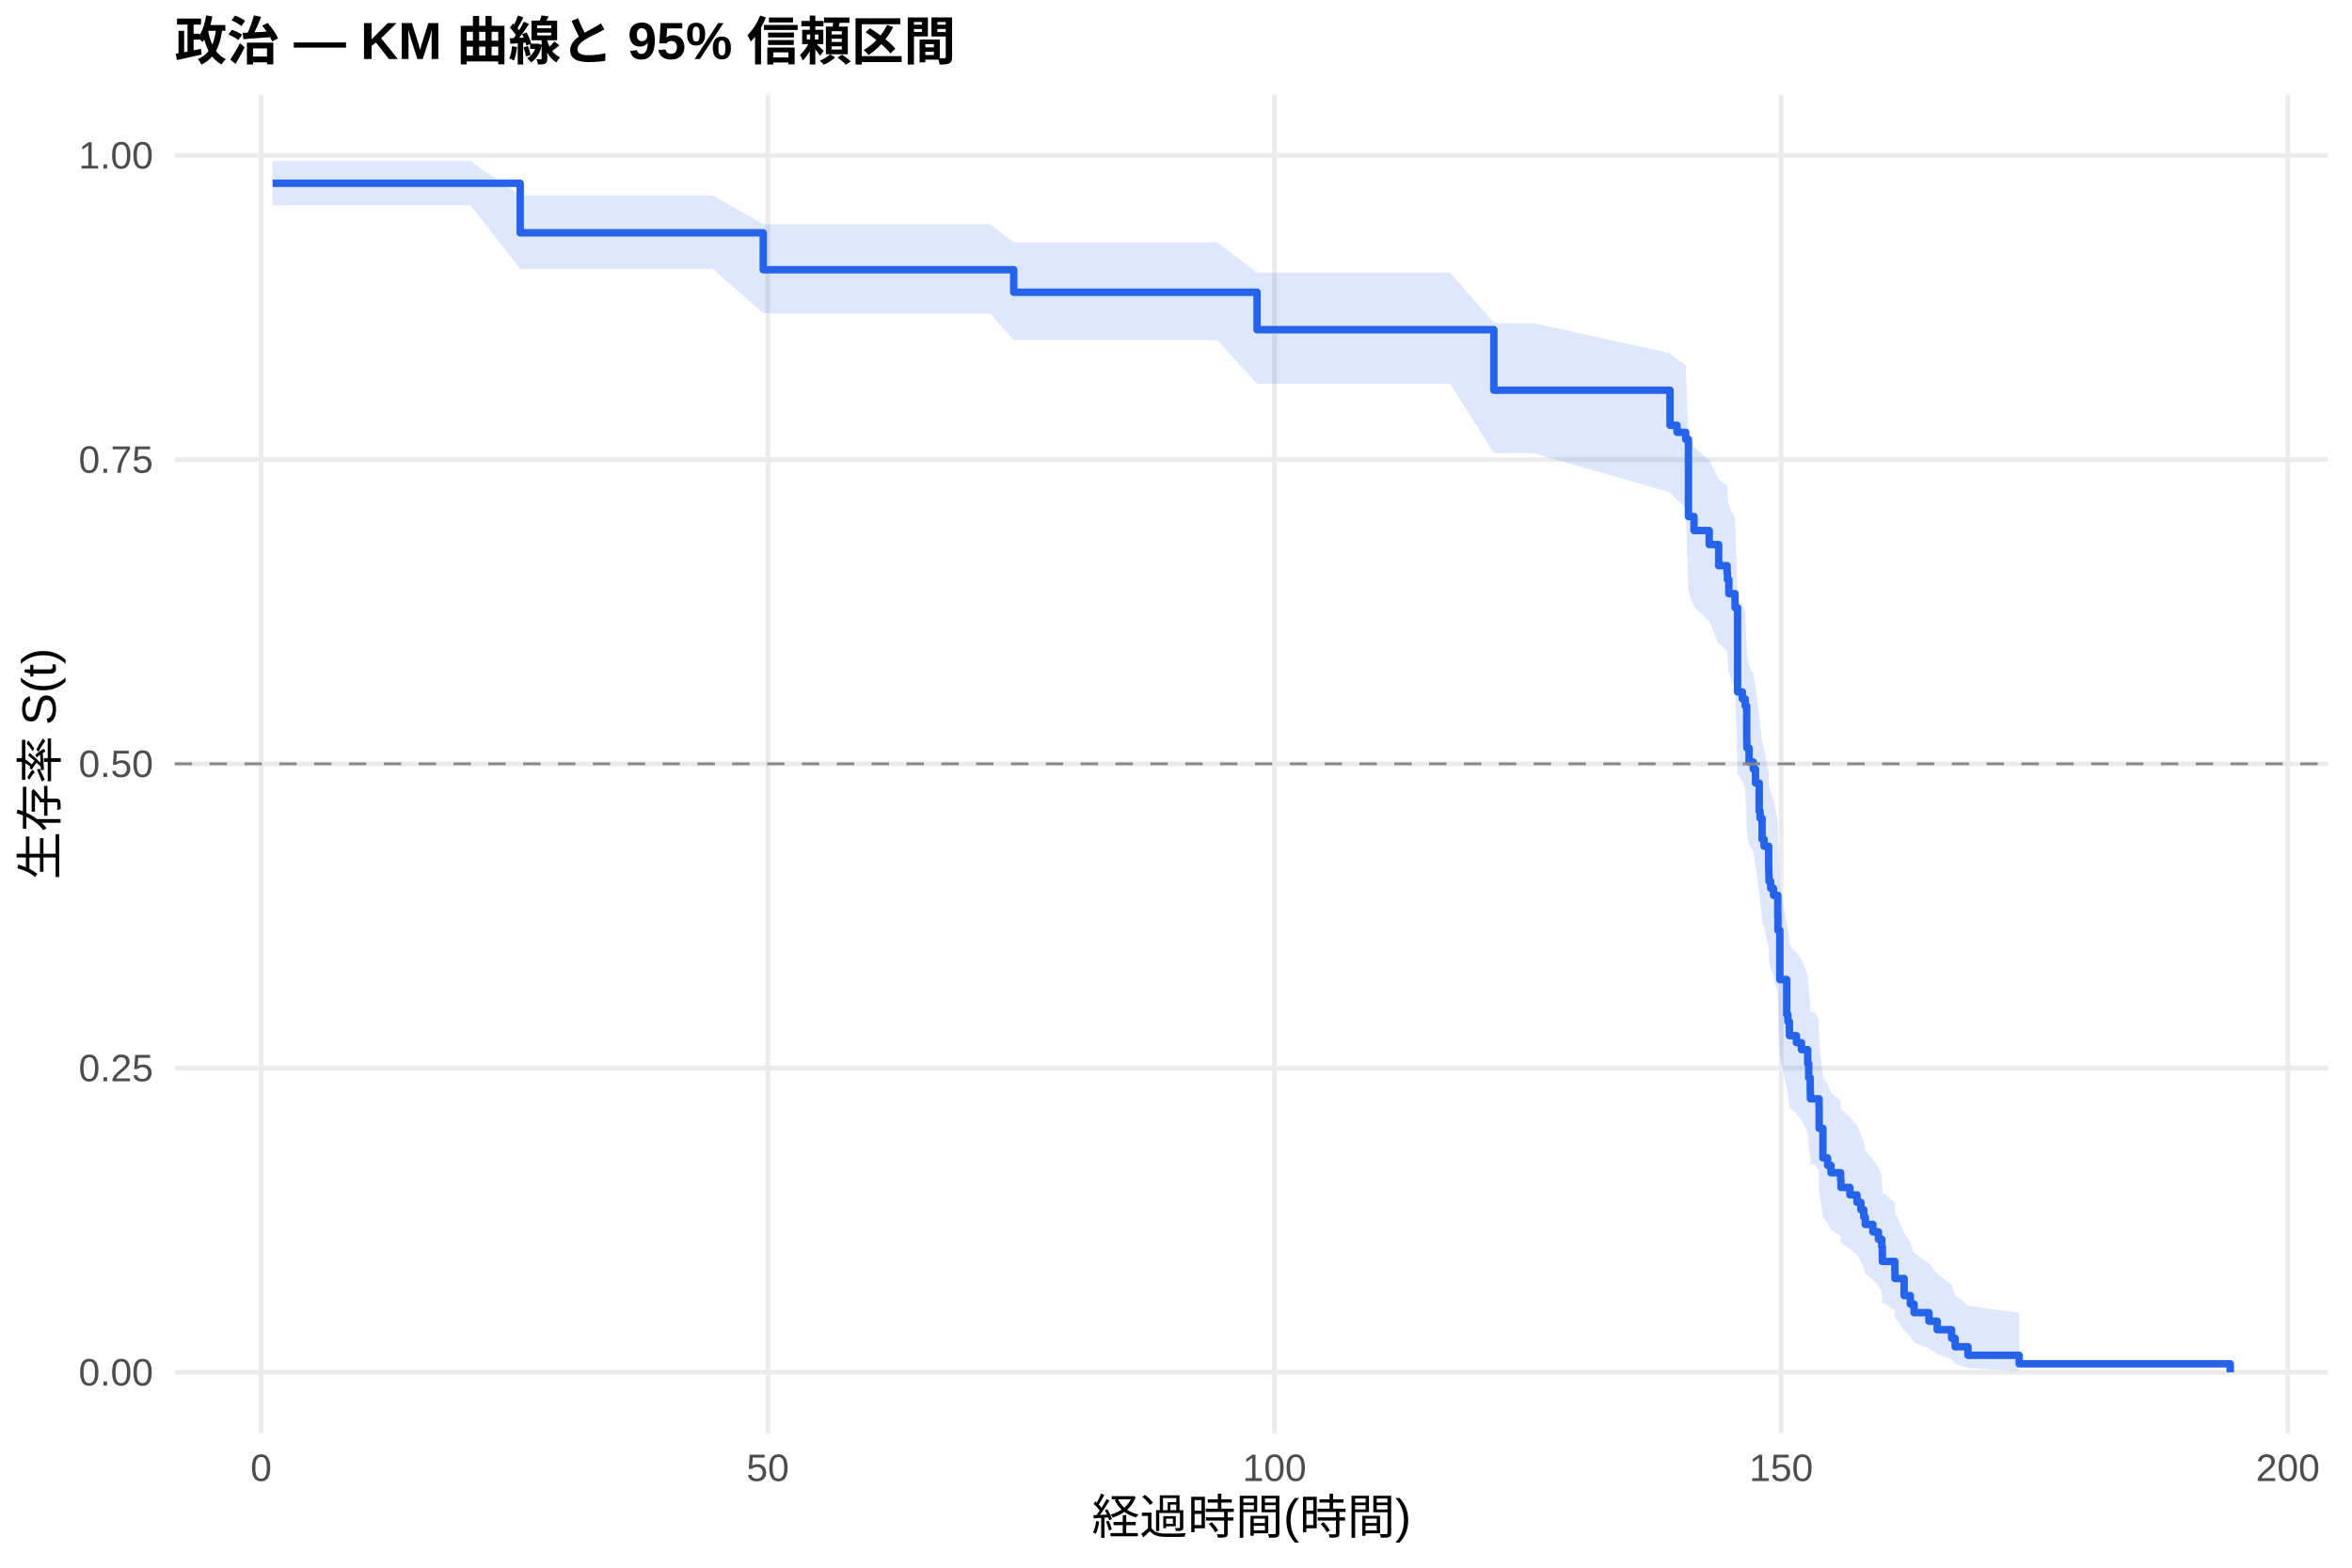
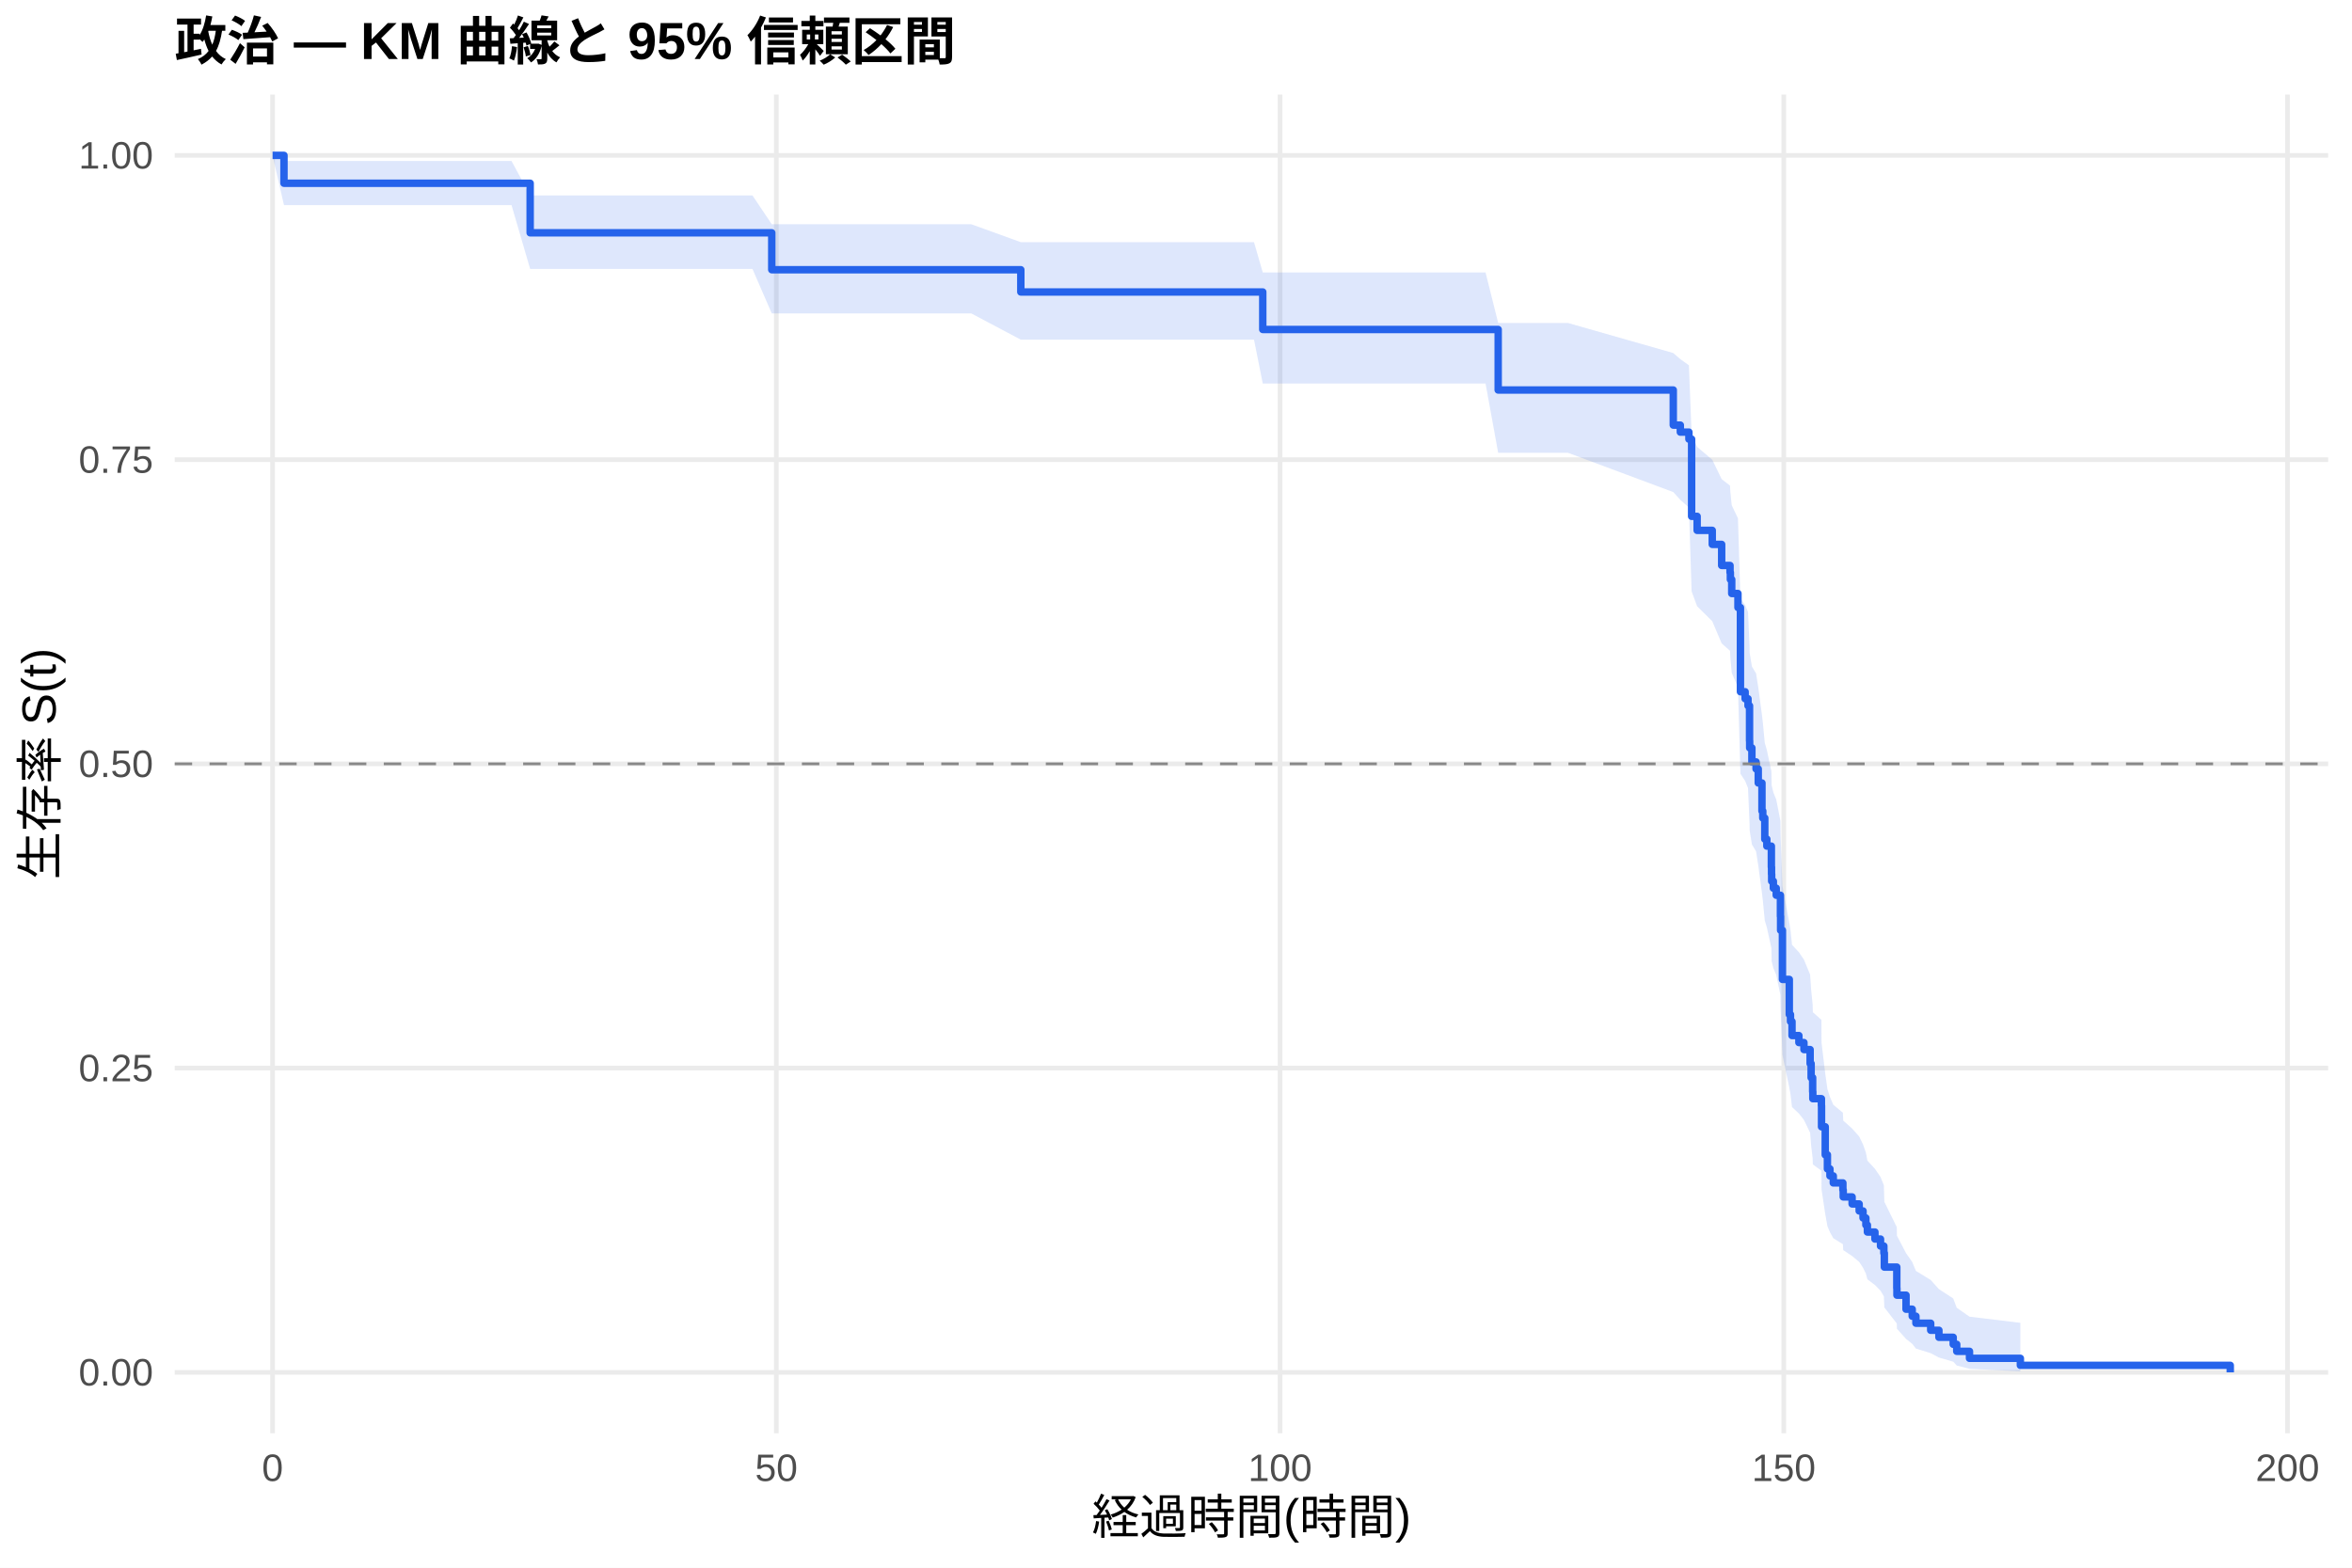
<svg xmlns="http://www.w3.org/2000/svg" width="540.00pt" height="360.00pt" viewBox="0 0 540.00 360.00">
  <g class="svglite">
    <defs>
      <style type="text/css">
    .svglite line, .svglite polyline, .svglite polygon, .svglite path, .svglite rect, .svglite circle {
      fill: none;
      stroke: #000000;
      stroke-linecap: round;
      stroke-linejoin: round;
      stroke-miterlimit: 10.00;
    }
    .svglite text {
      white-space: pre;
    }
    .svglite g.glyphgroup path {
      fill: inherit;
      stroke: none;
    }
  </style>
    </defs>
    <rect width="100%" height="100%" style="stroke: none; fill: #FFFFFF;" />
    <defs>
      <clipPath id="cpMC4wMHw1NDAuMDB8MC4wMHwzNjAuMDA=">
        <rect x="0.00" y="0.00" width="540.00" height="360.00" />
      </clipPath>
    </defs>
    <g clip-path="url(#cpMC4wMHw1NDAuMDB8MC4wMHwzNjAuMDA=)">
      <rect x="0" y="0.00" width="540.00" height="360.00" style="stroke-width: 1.07; stroke: none; fill: #FFFFFF;" />
    </g>
    <defs>
      <clipPath id="cpNDAuMTF8NTM0LjUyfDIxLjcxfDMyOS4xMg==">
        <rect x="40.11" y="21.71" width="494.41" height="307.41" />
      </clipPath>
    </defs>
    <g clip-path="url(#cpNDAuMTF8NTM0LjUyfDIxLjcxfDMyOS4xMg==)">
      <polyline points="40.11,315.14 534.52,315.14 " style="stroke-width: 1.07; stroke: #EBEBEB; stroke-linecap: butt;" />
      <polyline points="40.11,245.28 534.52,245.28 " style="stroke-width: 1.07; stroke: #EBEBEB; stroke-linecap: butt;" />
      <polyline points="40.11,175.41 534.52,175.41 " style="stroke-width: 1.07; stroke: #EBEBEB; stroke-linecap: butt;" />
      <polyline points="40.11,105.55 534.52,105.55 " style="stroke-width: 1.07; stroke: #EBEBEB; stroke-linecap: butt;" />
      <polyline points="40.11,35.68 534.52,35.68 " style="stroke-width: 1.07; stroke: #EBEBEB; stroke-linecap: butt;" />
-       <polyline points="59.95,329.12 59.95,21.71 " style="stroke-width: 1.07; stroke: #EBEBEB; stroke-linecap: butt;" />
-       <polyline points="176.28,329.12 176.28,21.71 " style="stroke-width: 1.07; stroke: #EBEBEB; stroke-linecap: butt;" />
-       <polyline points="292.61,329.12 292.61,21.71 " style="stroke-width: 1.07; stroke: #EBEBEB; stroke-linecap: butt;" />
-       <polyline points="408.94,329.12 408.94,21.71 " style="stroke-width: 1.07; stroke: #EBEBEB; stroke-linecap: butt;" />
-       <polyline points="525.27,329.12 525.27,21.71 " style="stroke-width: 1.07; stroke: #EBEBEB; stroke-linecap: butt;" />
-       <polygon points="62.58,36.97 69.37,36.97 80.38,36.97 92.44,36.97 102.60,36.97 107.99,36.97 119.43,44.88 124.82,44.88 135.91,44.88 148.36,44.88 163.64,44.88 175.23,51.49 180.81,51.49 192.14,51.49 204.12,51.49 214.16,51.49 227.27,51.49 232.74,55.64 235.72,55.64 246.85,55.64 258.56,55.64 270.62,55.64 279.46,55.64 288.61,62.60 294.35,62.60 313.39,62.60 332.94,62.60 342.98,74.20 351.98,74.20 383.42,81.11 385.05,82.51 387.03,83.91 387.65,99.72 388.93,102.66 392.42,105.61 394.59,110.06 396.53,111.55 396.61,113.05 396.92,116.05 398.35,119.07 398.93,137.44 400.02,138.99 400.68,140.55 401.03,148.36 401.07,149.94 401.57,153.09 402.54,154.67 403.05,157.84 403.90,164.22 404.09,165.82 404.56,170.64 405.02,172.25 406.07,177.11 406.11,178.73 406.15,180.36 406.54,181.99 407.19,183.63 408.16,188.54 408.20,191.84 408.63,203.47 410.22,211.88 410.49,213.58 410.84,216.97 412.43,218.68 413.59,220.39 415.03,223.82 415.26,227.26 415.61,230.72 415.65,232.46 416.69,232.46 417.63,234.27 417.66,239.76 418.52,247.15 419.60,249.02 420.38,250.89 422.59,252.78 422.67,254.67 424.72,256.56 426.35,258.47 427.24,260.39 427.90,262.31 428.25,264.25 430.00,266.19 431.27,268.15 432.05,270.12 432.17,274.10 432.71,274.10 435.04,276.29 435.07,278.51 437.17,283.04 438.60,285.35 439.46,287.70 442.87,290.09 444.77,292.52 448.07,294.98 448.88,297.46 451.83,299.86 463.58,301.47 463.58,314.86 451.83,314.14 448.88,313.19 448.07,312.10 444.77,310.90 442.87,309.63 439.46,308.29 438.60,306.90 437.17,305.46 435.07,302.46 435.04,300.92 432.71,299.34 432.17,299.34 432.05,296.64 431.27,295.26 430.00,293.88 428.25,292.48 427.90,291.07 427.24,289.66 426.35,288.23 424.72,286.79 422.67,285.35 422.59,283.89 420.38,282.43 419.60,280.96 418.52,279.48 417.66,273.49 417.63,268.94 416.69,267.40 415.65,267.40 415.61,265.96 415.26,263.05 415.03,260.13 413.59,257.19 412.43,255.72 410.84,254.24 410.49,251.26 410.22,249.77 408.63,242.26 408.20,231.61 408.16,228.54 407.19,223.90 406.54,222.35 406.15,220.80 406.11,219.24 406.07,217.68 405.02,212.98 404.56,211.41 404.09,206.68 403.90,205.10 403.05,198.74 402.54,195.54 401.57,193.93 401.07,190.72 401.03,189.11 400.68,181.00 400.02,179.37 398.93,177.74 398.35,157.89 396.92,154.54 396.61,151.17 396.53,149.48 394.59,147.79 392.42,142.69 388.93,139.27 387.65,135.84 387.03,116.62 385.05,114.84 383.42,113.05 351.98,104.04 342.98,104.04 332.94,88.14 313.39,88.14 294.35,88.14 288.61,88.14 279.46,78.07 270.62,78.07 258.56,78.07 246.85,78.07 235.72,78.07 232.74,78.07 227.27,71.97 214.16,71.97 204.12,71.97 192.14,71.97 180.81,71.97 175.23,71.97 163.64,61.76 148.36,61.76 135.91,61.76 124.82,61.76 119.43,61.76 107.99,47.10 102.60,47.10 92.44,47.10 80.38,47.10 69.37,47.10 62.58,47.10 " style="stroke-width: 0.00; stroke: none; stroke-linecap: butt; fill: #2563EB; fill-opacity: 0.15;" />
-       <polyline points="62.58,36.97 69.37,36.97 80.38,36.97 92.44,36.97 102.60,36.97 107.99,36.97 119.43,44.88 124.82,44.88 135.91,44.88 148.36,44.88 163.64,44.88 175.23,51.49 180.81,51.49 192.14,51.49 204.12,51.49 214.16,51.49 227.27,51.49 232.74,55.64 235.72,55.64 246.85,55.64 258.56,55.64 270.62,55.64 279.46,55.64 288.61,62.60 294.35,62.60 313.39,62.60 332.94,62.60 342.98,74.20 351.98,74.20 383.42,81.11 385.05,82.51 387.03,83.91 387.65,99.72 388.93,102.66 392.42,105.61 394.59,110.06 396.53,111.55 396.61,113.05 396.92,116.05 398.35,119.07 398.93,137.44 400.02,138.99 400.68,140.55 401.03,148.36 401.07,149.94 401.57,153.09 402.54,154.67 403.05,157.84 403.90,164.22 404.09,165.82 404.56,170.64 405.02,172.25 406.07,177.11 406.11,178.73 406.15,180.36 406.54,181.99 407.19,183.63 408.16,188.54 408.20,191.84 408.63,203.47 410.22,211.88 410.49,213.58 410.84,216.97 412.43,218.68 413.59,220.39 415.03,223.82 415.26,227.26 415.61,230.72 415.65,232.46 416.69,232.46 417.63,234.27 417.66,239.76 418.52,247.15 419.60,249.02 420.38,250.89 422.59,252.78 422.67,254.67 424.72,256.56 426.35,258.47 427.24,260.39 427.90,262.31 428.25,264.25 430.00,266.19 431.27,268.15 432.05,270.12 432.17,274.10 432.71,274.10 435.04,276.29 435.07,278.51 437.17,283.04 438.60,285.35 439.46,287.70 442.87,290.09 444.77,292.52 448.07,294.98 448.88,297.46 451.83,299.86 463.58,301.47 " style="stroke-width: 1.07; stroke: none; stroke-linecap: butt;" />
-       <polyline points="463.58,314.86 451.83,314.14 448.88,313.19 448.07,312.10 444.77,310.90 442.87,309.63 439.46,308.29 438.60,306.90 437.17,305.46 435.07,302.46 435.04,300.92 432.71,299.34 432.17,299.34 432.05,296.64 431.27,295.26 430.00,293.88 428.25,292.48 427.90,291.07 427.24,289.66 426.35,288.23 424.72,286.79 422.67,285.35 422.59,283.89 420.38,282.43 419.60,280.96 418.52,279.48 417.66,273.49 417.63,268.94 416.69,267.40 415.65,267.40 415.61,265.96 415.26,263.05 415.03,260.13 413.59,257.19 412.43,255.72 410.84,254.24 410.49,251.26 410.22,249.77 408.63,242.26 408.20,231.61 408.16,228.54 407.19,223.90 406.54,222.35 406.15,220.80 406.11,219.24 406.07,217.68 405.02,212.98 404.56,211.41 404.09,206.68 403.90,205.10 403.05,198.74 402.54,195.54 401.57,193.93 401.07,190.72 401.03,189.11 400.68,181.00 400.02,179.37 398.93,177.74 398.35,157.89 396.92,154.54 396.61,151.17 396.53,149.48 394.59,147.79 392.42,142.69 388.93,139.27 387.65,135.84 387.03,116.62 385.05,114.84 383.42,113.05 351.98,104.04 342.98,104.04 332.94,88.14 313.39,88.14 294.35,88.14 288.61,88.14 279.46,78.07 270.62,78.07 258.56,78.07 246.85,78.07 235.72,78.07 232.74,78.07 227.27,71.97 214.16,71.97 204.12,71.97 192.14,71.97 180.81,71.97 175.23,71.97 163.64,61.76 148.36,61.76 135.91,61.76 124.82,61.76 119.43,61.76 107.99,47.10 102.60,47.10 92.44,47.10 80.38,47.10 69.37,47.10 62.58,47.10 " style="stroke-width: 1.07; stroke: none; stroke-linecap: butt;" />
-       <polyline points="62.58,42.08 69.37,42.08 69.37,42.08 80.38,42.08 80.38,42.08 92.44,42.08 92.44,42.08 102.60,42.08 102.60,42.08 107.99,42.08 107.99,42.08 119.43,42.08 119.43,53.46 124.82,53.46 124.82,53.46 135.91,53.46 135.91,53.46 148.36,53.46 148.36,53.46 163.64,53.46 163.64,53.46 175.23,53.46 175.23,61.94 180.81,61.94 180.81,61.94 192.14,61.94 192.14,61.94 204.12,61.94 204.12,61.94 214.16,61.94 214.16,61.94 227.27,61.94 227.27,61.94 232.74,61.94 232.74,67.11 235.72,67.11 235.72,67.11 246.85,67.11 246.85,67.11 258.56,67.11 258.56,67.11 270.62,67.11 270.62,67.11 279.46,67.11 279.46,67.11 288.61,67.11 288.61,75.71 294.35,75.71 294.35,75.71 313.39,75.71 313.39,75.71 332.94,75.71 332.94,75.71 342.98,75.71 342.98,89.61 351.98,89.61 351.98,89.61 383.42,89.61 383.42,97.67 385.05,97.67 385.05,99.28 387.03,99.28 387.03,100.89 387.65,100.89 387.65,118.61 388.93,118.61 388.93,121.83 392.42,121.83 392.42,125.05 394.59,125.05 394.59,129.89 396.53,129.89 396.53,131.50 396.61,131.50 396.61,133.11 396.92,133.11 396.92,136.33 398.35,136.33 398.35,139.55 398.93,139.55 398.93,158.88 400.02,158.88 400.02,160.49 400.68,160.49 400.68,162.10 401.03,162.10 401.03,170.16 401.07,170.16 401.07,171.77 401.57,171.77 401.57,174.99 402.54,174.99 402.54,176.60 403.05,176.60 403.05,179.82 403.90,179.82 403.90,186.27 404.09,186.27 404.09,187.88 404.56,187.88 404.56,192.71 405.02,192.71 405.02,194.32 406.07,194.32 406.07,199.16 406.11,199.16 406.11,200.77 406.15,200.77 406.15,202.38 406.54,202.38 406.54,203.99 407.19,203.99 407.19,205.60 408.16,205.60 408.16,210.43 408.20,210.43 408.20,213.65 408.63,213.65 408.63,224.93 410.22,224.93 410.22,232.99 410.49,232.99 410.49,234.60 410.84,234.60 410.84,237.82 412.43,237.82 412.43,239.43 413.59,239.43 413.59,241.04 415.03,241.04 415.03,244.26 415.26,244.26 415.26,247.48 415.61,247.48 415.61,250.71 415.65,250.71 415.65,252.32 416.69,252.32 416.69,252.32 417.63,252.32 417.63,254.01 417.66,254.01 417.66,259.11 418.52,259.11 418.52,265.90 419.60,265.90 419.60,267.60 420.38,267.60 420.38,269.30 422.59,269.30 422.59,270.99 422.67,270.99 422.67,272.69 424.72,272.69 424.72,274.39 426.35,274.39 426.35,276.09 427.24,276.09 427.24,277.79 427.90,277.79 427.90,279.48 428.25,279.48 428.25,281.18 430.00,281.18 430.00,282.88 431.27,282.88 431.27,284.58 432.05,284.58 432.05,286.28 432.17,286.28 432.17,289.67 432.71,289.67 432.71,289.67 435.04,289.67 435.04,291.63 435.07,291.63 435.07,293.59 437.17,293.59 437.17,297.51 438.60,297.51 438.60,299.47 439.46,299.47 439.46,301.43 442.87,301.43 442.87,303.39 444.77,303.39 444.77,305.35 448.07,305.35 448.07,307.31 448.88,307.31 448.88,309.26 451.83,309.26 451.83,311.22 463.58,311.22 463.58,313.18 512.05,313.18 512.05,315.14 " style="stroke-width: 1.71; stroke: #2563EB; stroke-linecap: butt;" />
+       <polyline points="62.58,329.12 62.58,21.71 " style="stroke-width: 1.07; stroke: #EBEBEB; stroke-linecap: butt;" />
+       <polyline points="178.24,329.12 178.24,21.71 " style="stroke-width: 1.07; stroke: #EBEBEB; stroke-linecap: butt;" />
+       <polyline points="293.89,329.12 293.89,21.71 " style="stroke-width: 1.07; stroke: #EBEBEB; stroke-linecap: butt;" />
+       <polyline points="409.54,329.12 409.54,21.71 " style="stroke-width: 1.07; stroke: #EBEBEB; stroke-linecap: butt;" />
+       <polyline points="525.19,329.12 525.19,21.71 " style="stroke-width: 1.07; stroke: #EBEBEB; stroke-linecap: butt;" />
+       <polygon points="62.58,35.68 65.20,36.97 79.04,36.97 89.99,36.97 101.98,36.97 112.08,36.97 117.44,36.97 121.72,44.88 134.17,44.88 145.20,44.88 157.57,44.88 172.76,44.88 177.19,51.49 189.84,51.49 201.10,51.49 213.01,51.49 222.99,51.49 234.37,55.61 236.02,55.61 244.43,55.61 255.49,55.61 267.13,55.61 279.12,55.61 287.91,55.61 289.92,62.57 302.72,62.57 321.64,62.57 341.07,62.57 343.97,74.17 360.00,74.17 384.17,81.07 385.79,82.47 387.76,83.88 388.38,99.69 389.65,102.62 393.12,105.57 395.28,110.03 397.20,111.52 397.28,113.02 397.59,116.02 399.02,119.03 399.59,137.41 400.67,138.96 401.33,140.52 401.68,148.33 401.71,149.91 402.22,153.06 403.18,154.64 403.68,157.81 404.53,164.19 404.72,165.79 405.18,170.61 405.65,172.23 406.69,177.08 406.73,178.71 406.76,180.34 407.15,181.97 407.81,183.60 408.77,188.52 408.81,191.82 409.23,203.45 410.81,211.87 411.08,213.56 411.43,216.96 413.01,218.66 414.17,220.37 415.59,223.80 415.82,227.24 416.17,230.71 416.21,232.44 418.18,234.19 418.21,239.44 419.06,246.52 419.56,250.10 420.14,251.90 420.91,253.70 423.11,255.51 423.19,257.33 425.23,259.15 426.85,260.98 427.74,262.82 428.39,264.67 428.74,266.53 430.47,268.40 431.75,270.28 432.52,272.17 432.63,275.98 435.49,281.80 435.52,283.77 437.61,287.77 439.03,289.80 439.88,291.85 443.27,293.93 445.16,296.04 448.44,298.17 449.25,300.31 452.18,302.36 463.86,303.77 463.86,314.91 452.18,314.33 449.25,313.57 448.44,312.69 445.16,311.74 443.27,310.74 439.88,309.68 439.03,308.59 437.61,307.46 435.52,305.13 435.49,303.93 432.63,300.23 432.52,297.68 431.75,296.39 430.47,295.09 428.74,293.78 428.39,292.46 427.74,291.12 426.85,289.78 425.23,288.43 423.19,287.08 423.11,285.71 420.91,284.34 420.14,282.96 419.56,281.57 419.06,278.78 418.21,273.13 418.18,268.84 416.21,267.39 416.17,265.95 415.82,263.04 415.59,260.12 414.17,257.18 413.01,255.70 411.43,254.22 411.08,251.25 410.81,249.76 409.23,242.25 408.81,231.59 408.77,228.51 407.81,223.88 407.15,222.33 406.76,220.78 406.73,219.22 406.69,217.66 405.65,212.96 405.18,211.39 404.72,206.66 404.53,205.07 403.68,198.71 403.18,195.51 402.22,193.90 401.71,190.69 401.68,189.08 401.33,180.97 400.67,179.34 399.59,177.70 399.02,157.85 397.59,154.50 397.28,151.13 397.20,149.44 395.28,147.75 393.12,142.65 389.65,139.23 388.38,135.79 387.76,116.56 385.79,114.79 384.17,113.00 360.00,103.98 343.97,103.98 341.07,88.07 321.64,88.07 302.72,88.07 289.92,88.07 287.91,78.00 279.12,78.00 267.13,78.00 255.49,78.00 244.43,78.00 236.02,78.00 234.37,78.00 222.99,71.97 213.01,71.97 201.10,71.97 189.84,71.97 177.19,71.97 172.76,61.76 157.57,61.76 145.20,61.76 134.17,61.76 121.72,61.76 117.44,47.10 112.08,47.10 101.98,47.10 89.99,47.10 79.04,47.10 65.20,47.10 62.58,35.68 " style="stroke-width: 0.00; stroke: none; stroke-linecap: butt; fill: #2563EB; fill-opacity: 0.15;" />
+       <polyline points="62.58,35.68 65.20,36.97 79.04,36.97 89.99,36.97 101.98,36.97 112.08,36.97 117.44,36.97 121.72,44.88 134.17,44.88 145.20,44.88 157.57,44.88 172.76,44.88 177.19,51.49 189.84,51.49 201.10,51.49 213.01,51.49 222.99,51.49 234.37,55.61 236.02,55.61 244.43,55.61 255.49,55.61 267.13,55.61 279.12,55.61 287.91,55.61 289.92,62.57 302.72,62.57 321.64,62.57 341.07,62.57 343.97,74.17 360.00,74.17 384.17,81.07 385.79,82.47 387.76,83.88 388.38,99.69 389.65,102.62 393.12,105.57 395.28,110.03 397.20,111.52 397.28,113.02 397.59,116.02 399.02,119.03 399.59,137.41 400.67,138.96 401.33,140.52 401.68,148.33 401.71,149.91 402.22,153.06 403.18,154.64 403.68,157.81 404.53,164.19 404.72,165.79 405.18,170.61 405.65,172.23 406.69,177.08 406.73,178.71 406.76,180.34 407.15,181.97 407.81,183.60 408.77,188.52 408.81,191.82 409.23,203.45 410.81,211.87 411.08,213.56 411.43,216.96 413.01,218.66 414.17,220.37 415.59,223.80 415.82,227.24 416.17,230.71 416.21,232.44 418.18,234.19 418.21,239.44 419.06,246.52 419.56,250.10 420.14,251.90 420.91,253.70 423.11,255.51 423.19,257.33 425.23,259.15 426.85,260.98 427.74,262.82 428.39,264.67 428.74,266.53 430.47,268.40 431.75,270.28 432.52,272.17 432.63,275.98 435.49,281.80 435.52,283.77 437.61,287.77 439.03,289.80 439.88,291.85 443.27,293.93 445.16,296.04 448.44,298.17 449.25,300.31 452.18,302.36 463.86,303.77 " style="stroke-width: 1.07; stroke: none; stroke-linecap: butt;" />
+       <polyline points="463.86,314.91 452.18,314.33 449.25,313.57 448.44,312.69 445.16,311.74 443.27,310.74 439.88,309.68 439.03,308.59 437.61,307.46 435.52,305.13 435.49,303.93 432.63,300.23 432.52,297.68 431.75,296.39 430.47,295.09 428.74,293.78 428.39,292.46 427.74,291.12 426.85,289.78 425.23,288.43 423.19,287.08 423.11,285.71 420.91,284.34 420.14,282.96 419.56,281.57 419.06,278.78 418.21,273.13 418.18,268.84 416.21,267.39 416.17,265.95 415.82,263.04 415.59,260.12 414.17,257.18 413.01,255.70 411.43,254.22 411.08,251.25 410.81,249.76 409.23,242.25 408.81,231.59 408.77,228.51 407.81,223.88 407.15,222.33 406.76,220.78 406.73,219.22 406.69,217.66 405.65,212.96 405.18,211.39 404.72,206.66 404.53,205.07 403.68,198.71 403.18,195.51 402.22,193.90 401.71,190.69 401.68,189.08 401.33,180.97 400.67,179.34 399.59,177.70 399.02,157.85 397.59,154.50 397.28,151.13 397.20,149.44 395.28,147.75 393.12,142.65 389.65,139.23 388.38,135.79 387.76,116.56 385.79,114.79 384.17,113.00 360.00,103.98 343.97,103.98 341.07,88.07 321.64,88.07 302.72,88.07 289.92,88.07 287.91,78.00 279.12,78.00 267.13,78.00 255.49,78.00 244.43,78.00 236.02,78.00 234.37,78.00 222.99,71.97 213.01,71.97 201.10,71.97 189.84,71.97 177.19,71.97 172.76,61.76 157.57,61.76 145.20,61.76 134.17,61.76 121.72,61.76 117.44,47.10 112.08,47.10 101.98,47.10 89.99,47.10 79.04,47.10 65.20,47.10 62.58,35.68 " style="stroke-width: 1.07; stroke: none; stroke-linecap: butt;" />
+       <polyline points="62.58,35.68 65.20,35.68 65.20,42.08 79.04,42.08 79.04,42.08 89.99,42.08 89.99,42.08 101.98,42.08 101.98,42.08 112.08,42.08 112.08,42.08 117.44,42.08 117.44,42.08 121.72,42.08 121.72,53.46 134.17,53.46 134.17,53.46 145.20,53.46 145.20,53.46 157.57,53.46 157.57,53.46 172.76,53.46 172.76,53.46 177.19,53.46 177.19,61.94 189.84,61.94 189.84,61.94 201.10,61.94 201.10,61.94 213.01,61.94 213.01,61.94 222.99,61.94 222.99,61.94 234.37,61.94 234.37,67.05 236.02,67.05 236.02,67.05 244.43,67.05 244.43,67.05 255.49,67.05 255.49,67.05 267.13,67.05 267.13,67.05 279.12,67.05 279.12,67.05 287.91,67.05 287.91,67.05 289.92,67.05 289.92,75.66 302.72,75.66 302.72,75.66 321.64,75.66 321.64,75.66 341.07,75.66 341.07,75.66 343.97,75.66 343.97,89.56 360.00,89.56 360.00,89.56 384.17,89.56 384.17,97.62 385.79,97.62 385.79,99.23 387.76,99.23 387.76,100.84 388.38,100.84 388.38,118.57 389.65,118.57 389.65,121.79 393.12,121.79 393.12,125.01 395.28,125.01 395.28,129.85 397.20,129.85 397.20,131.46 397.28,131.46 397.28,133.07 397.59,133.07 397.59,136.29 399.02,136.29 399.02,139.51 399.59,139.51 399.59,158.85 400.67,158.85 400.67,160.46 401.33,160.46 401.33,162.07 401.68,162.07 401.68,170.13 401.71,170.13 401.71,171.74 402.22,171.74 402.22,174.96 403.18,174.96 403.18,176.57 403.68,176.57 403.68,179.80 404.53,179.80 404.53,186.24 404.72,186.24 404.72,187.85 405.18,187.85 405.18,192.69 405.65,192.69 405.65,194.30 406.69,194.30 406.69,199.13 406.73,199.13 406.73,200.74 406.76,200.74 406.76,202.35 407.15,202.35 407.15,203.96 407.81,203.96 407.81,205.58 408.77,205.58 408.77,210.41 408.81,210.41 408.81,213.63 409.23,213.63 409.23,224.91 410.81,224.91 410.81,232.97 411.08,232.97 411.08,234.58 411.43,234.58 411.43,237.80 413.01,237.80 413.01,239.41 414.17,239.41 414.17,241.02 415.59,241.02 415.59,244.25 415.82,244.25 415.82,247.47 416.17,247.47 416.17,250.69 416.21,250.69 416.21,252.30 418.18,252.30 418.18,253.91 418.21,253.91 418.21,258.75 419.06,258.75 419.06,265.19 419.56,265.19 419.56,268.42 420.14,268.42 420.14,270.03 420.91,270.03 420.91,271.64 423.11,271.64 423.11,273.25 423.19,273.25 423.19,274.86 425.23,274.86 425.23,276.47 426.85,276.47 426.85,278.08 427.74,278.08 427.74,279.69 428.39,279.69 428.39,281.31 428.74,281.31 428.74,282.92 430.47,282.92 430.47,284.53 431.75,284.53 431.75,286.14 432.52,286.14 432.52,287.75 432.63,287.75 432.63,290.97 435.49,290.97 435.49,295.81 435.52,295.81 435.52,297.42 437.61,297.42 437.61,300.64 439.03,300.64 439.03,302.25 439.88,302.25 439.88,303.86 443.27,303.86 443.27,305.48 445.16,305.48 445.16,307.09 448.44,307.09 448.44,308.70 449.25,308.70 449.25,310.31 452.18,310.31 452.18,311.92 463.86,311.92 463.86,313.53 512.05,313.53 512.05,315.14 " style="stroke-width: 1.71; stroke: #2563EB; stroke-linecap: butt;" />
      <line x1="40.11" y1="175.41" x2="534.52" y2="175.41" style="stroke-width: 0.64; stroke: #888888; stroke-dasharray: 4.00,4.00; stroke-linecap: butt;" />
    </g>
    <g clip-path="url(#cpMC4wMHw1NDAuMDB8MC4wMHwzNjAuMDA=)">
      <text x="35.18" y="318.17" text-anchor="end" style="font-size: 8.80px;fill: #4D4D4D; font-family: &quot;Liberation Sans&quot;;" textLength="17.11px" lengthAdjust="spacingAndGlyphs">0.00</text>
      <text x="35.18" y="248.30" text-anchor="end" style="font-size: 8.80px;fill: #4D4D4D; font-family: &quot;Liberation Sans&quot;;" textLength="17.11px" lengthAdjust="spacingAndGlyphs">0.25</text>
      <text x="35.18" y="178.44" text-anchor="end" style="font-size: 8.80px;fill: #4D4D4D; font-family: &quot;Liberation Sans&quot;;" textLength="17.11px" lengthAdjust="spacingAndGlyphs">0.50</text>
      <text x="35.18" y="108.57" text-anchor="end" style="font-size: 8.80px;fill: #4D4D4D; font-family: &quot;Liberation Sans&quot;;" textLength="17.11px" lengthAdjust="spacingAndGlyphs">0.75</text>
      <text x="35.18" y="38.71" text-anchor="end" style="font-size: 8.80px;fill: #4D4D4D; font-family: &quot;Liberation Sans&quot;;" textLength="17.11px" lengthAdjust="spacingAndGlyphs">1.00</text>
-       <text x="59.95" y="340.10" text-anchor="middle" style="font-size: 8.80px;fill: #4D4D4D; font-family: &quot;Liberation Sans&quot;;" textLength="4.89px" lengthAdjust="spacingAndGlyphs">0</text>
-       <text x="176.28" y="340.10" text-anchor="middle" style="font-size: 8.80px;fill: #4D4D4D; font-family: &quot;Liberation Sans&quot;;" textLength="9.78px" lengthAdjust="spacingAndGlyphs">50</text>
-       <text x="292.61" y="340.10" text-anchor="middle" style="font-size: 8.80px;fill: #4D4D4D; font-family: &quot;Liberation Sans&quot;;" textLength="14.67px" lengthAdjust="spacingAndGlyphs">100</text>
-       <text x="408.94" y="340.10" text-anchor="middle" style="font-size: 8.80px;fill: #4D4D4D; font-family: &quot;Liberation Sans&quot;;" textLength="14.67px" lengthAdjust="spacingAndGlyphs">150</text>
-       <text x="525.27" y="340.10" text-anchor="middle" style="font-size: 8.80px;fill: #4D4D4D; font-family: &quot;Liberation Sans&quot;;" textLength="14.67px" lengthAdjust="spacingAndGlyphs">200</text>
+       <text x="62.58" y="340.10" text-anchor="middle" style="font-size: 8.80px;fill: #4D4D4D; font-family: &quot;Liberation Sans&quot;;" textLength="4.89px" lengthAdjust="spacingAndGlyphs">0</text>
+       <text x="178.24" y="340.10" text-anchor="middle" style="font-size: 8.80px;fill: #4D4D4D; font-family: &quot;Liberation Sans&quot;;" textLength="9.78px" lengthAdjust="spacingAndGlyphs">50</text>
+       <text x="293.89" y="340.10" text-anchor="middle" style="font-size: 8.80px;fill: #4D4D4D; font-family: &quot;Liberation Sans&quot;;" textLength="14.67px" lengthAdjust="spacingAndGlyphs">100</text>
+       <text x="409.54" y="340.10" text-anchor="middle" style="font-size: 8.80px;fill: #4D4D4D; font-family: &quot;Liberation Sans&quot;;" textLength="14.67px" lengthAdjust="spacingAndGlyphs">150</text>
+       <text x="525.19" y="340.10" text-anchor="middle" style="font-size: 8.80px;fill: #4D4D4D; font-family: &quot;Liberation Sans&quot;;" textLength="14.67px" lengthAdjust="spacingAndGlyphs">200</text>
      <text x="287.32" y="352.24" text-anchor="middle" style="font-size: 11.00px; font-family: &quot;Liberation Sans&quot;;" textLength="73.31px" lengthAdjust="spacingAndGlyphs">経過時間(時間)</text>
      <text transform="translate(13.05,175.41) rotate(-90)" text-anchor="middle" style="font-size: 11.00px; font-family: &quot;Liberation Sans&quot;;" textLength="53.78px" lengthAdjust="spacingAndGlyphs">生存率 S(t)</text>
      <text x="40.11" y="13.74" style="font-size: 12.00px; font-weight: bold; font-family: &quot;Liberation Sans&quot;;" textLength="179.33px" lengthAdjust="spacingAndGlyphs">政治 — KM 曲線と 95% 信頼区間</text>
    </g>
  </g>
</svg>
